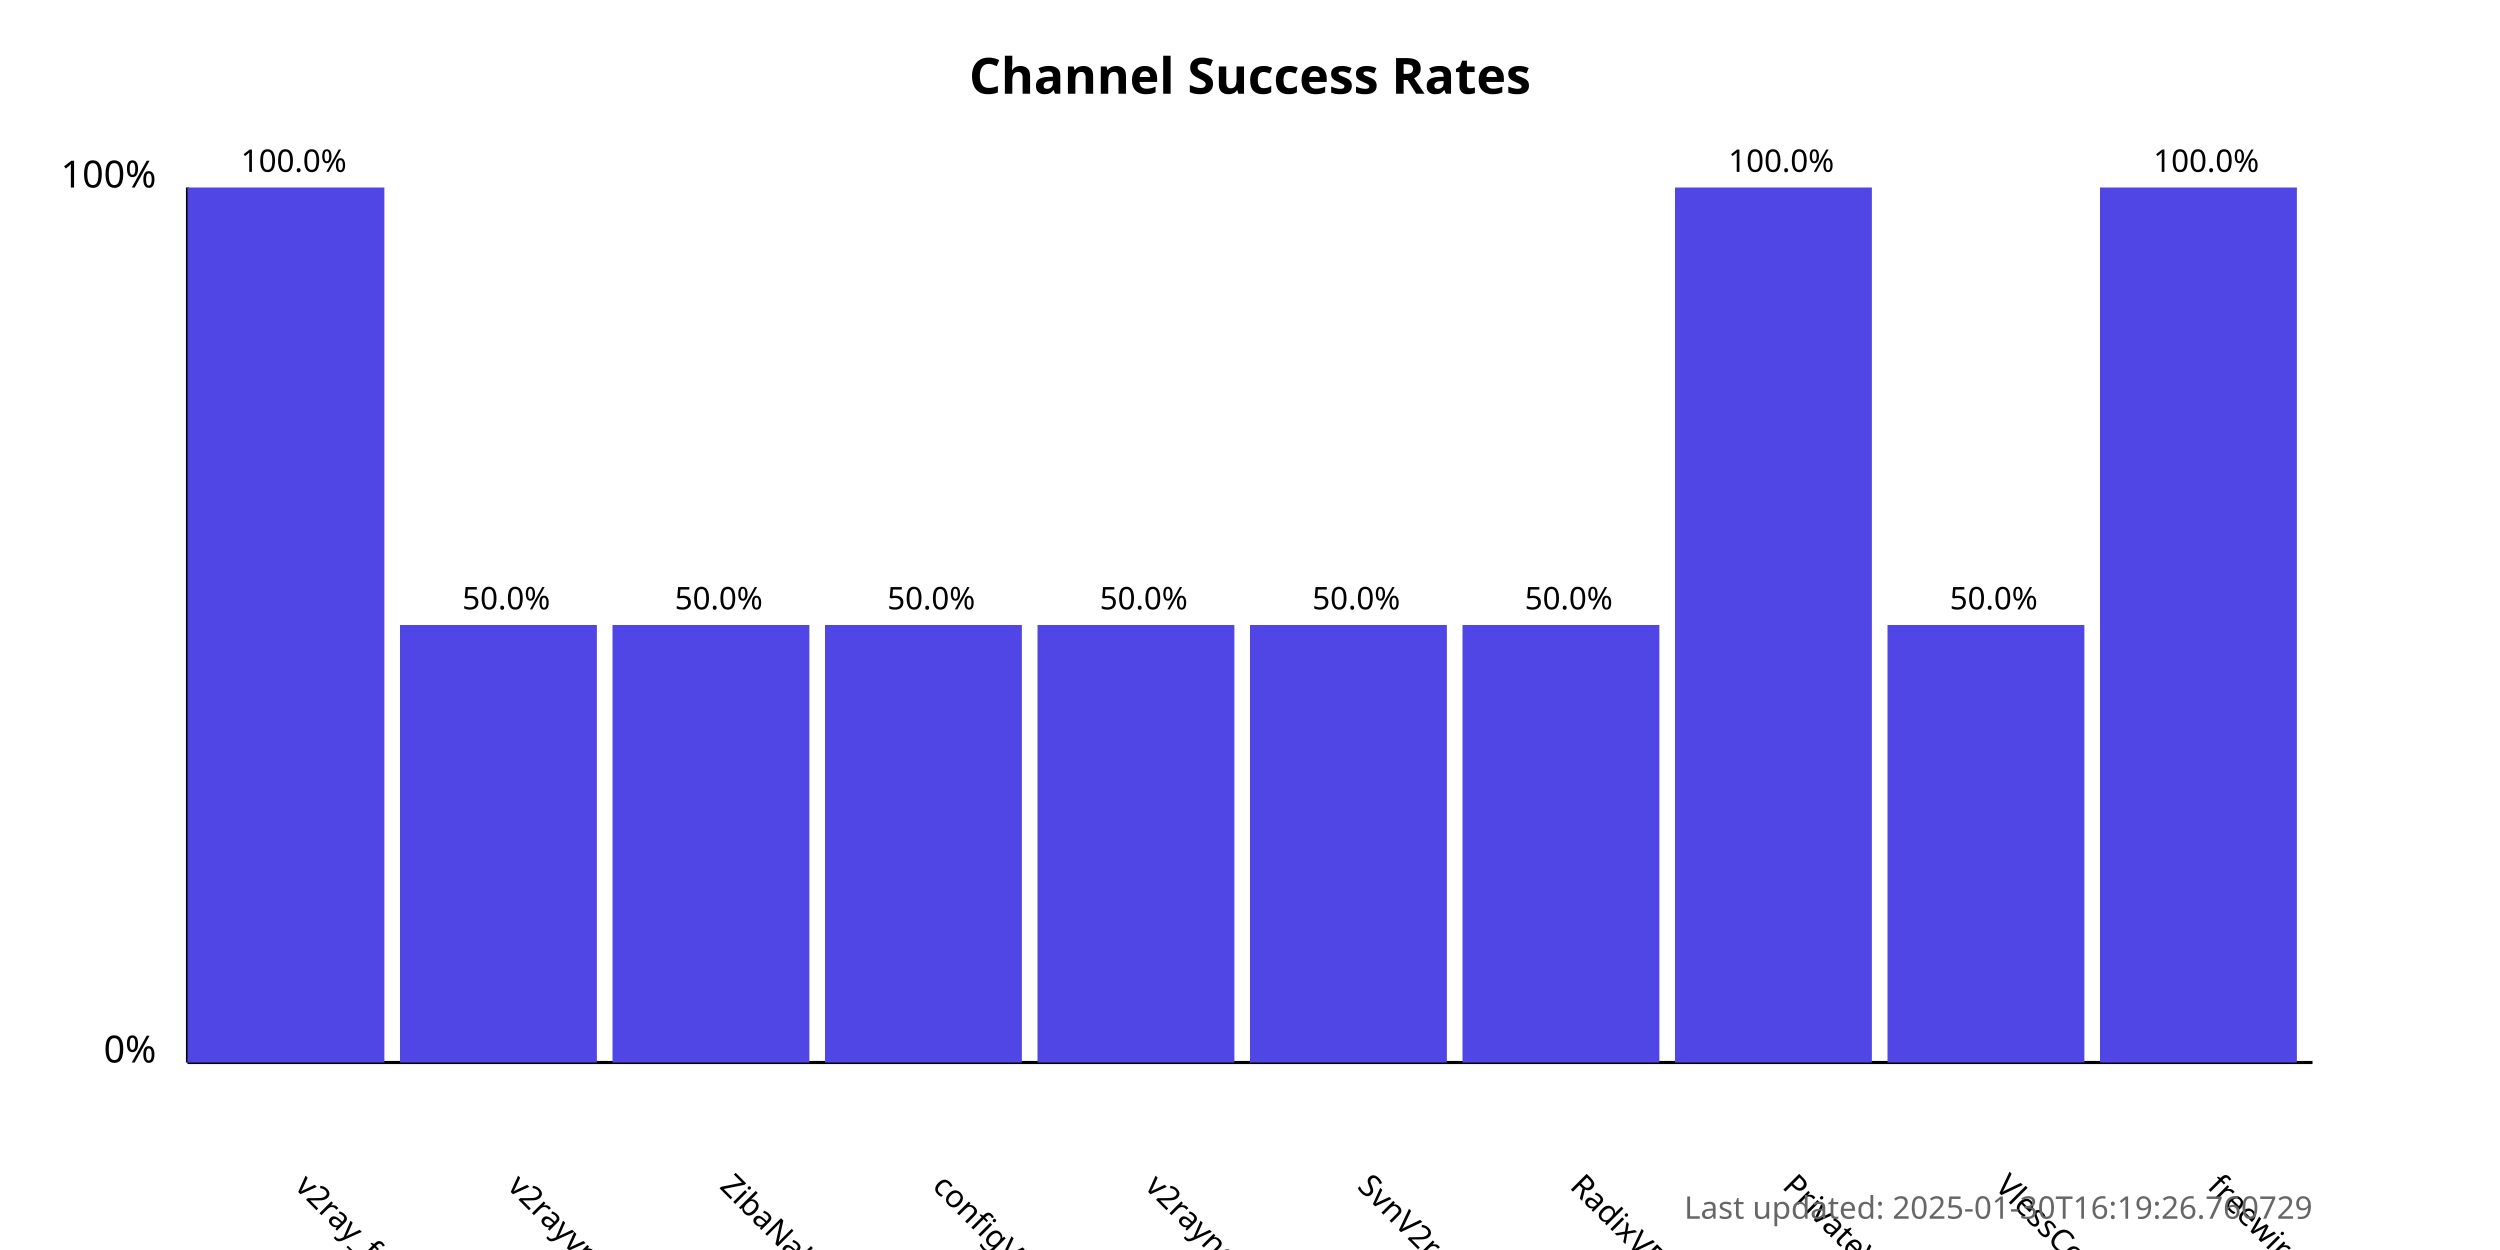
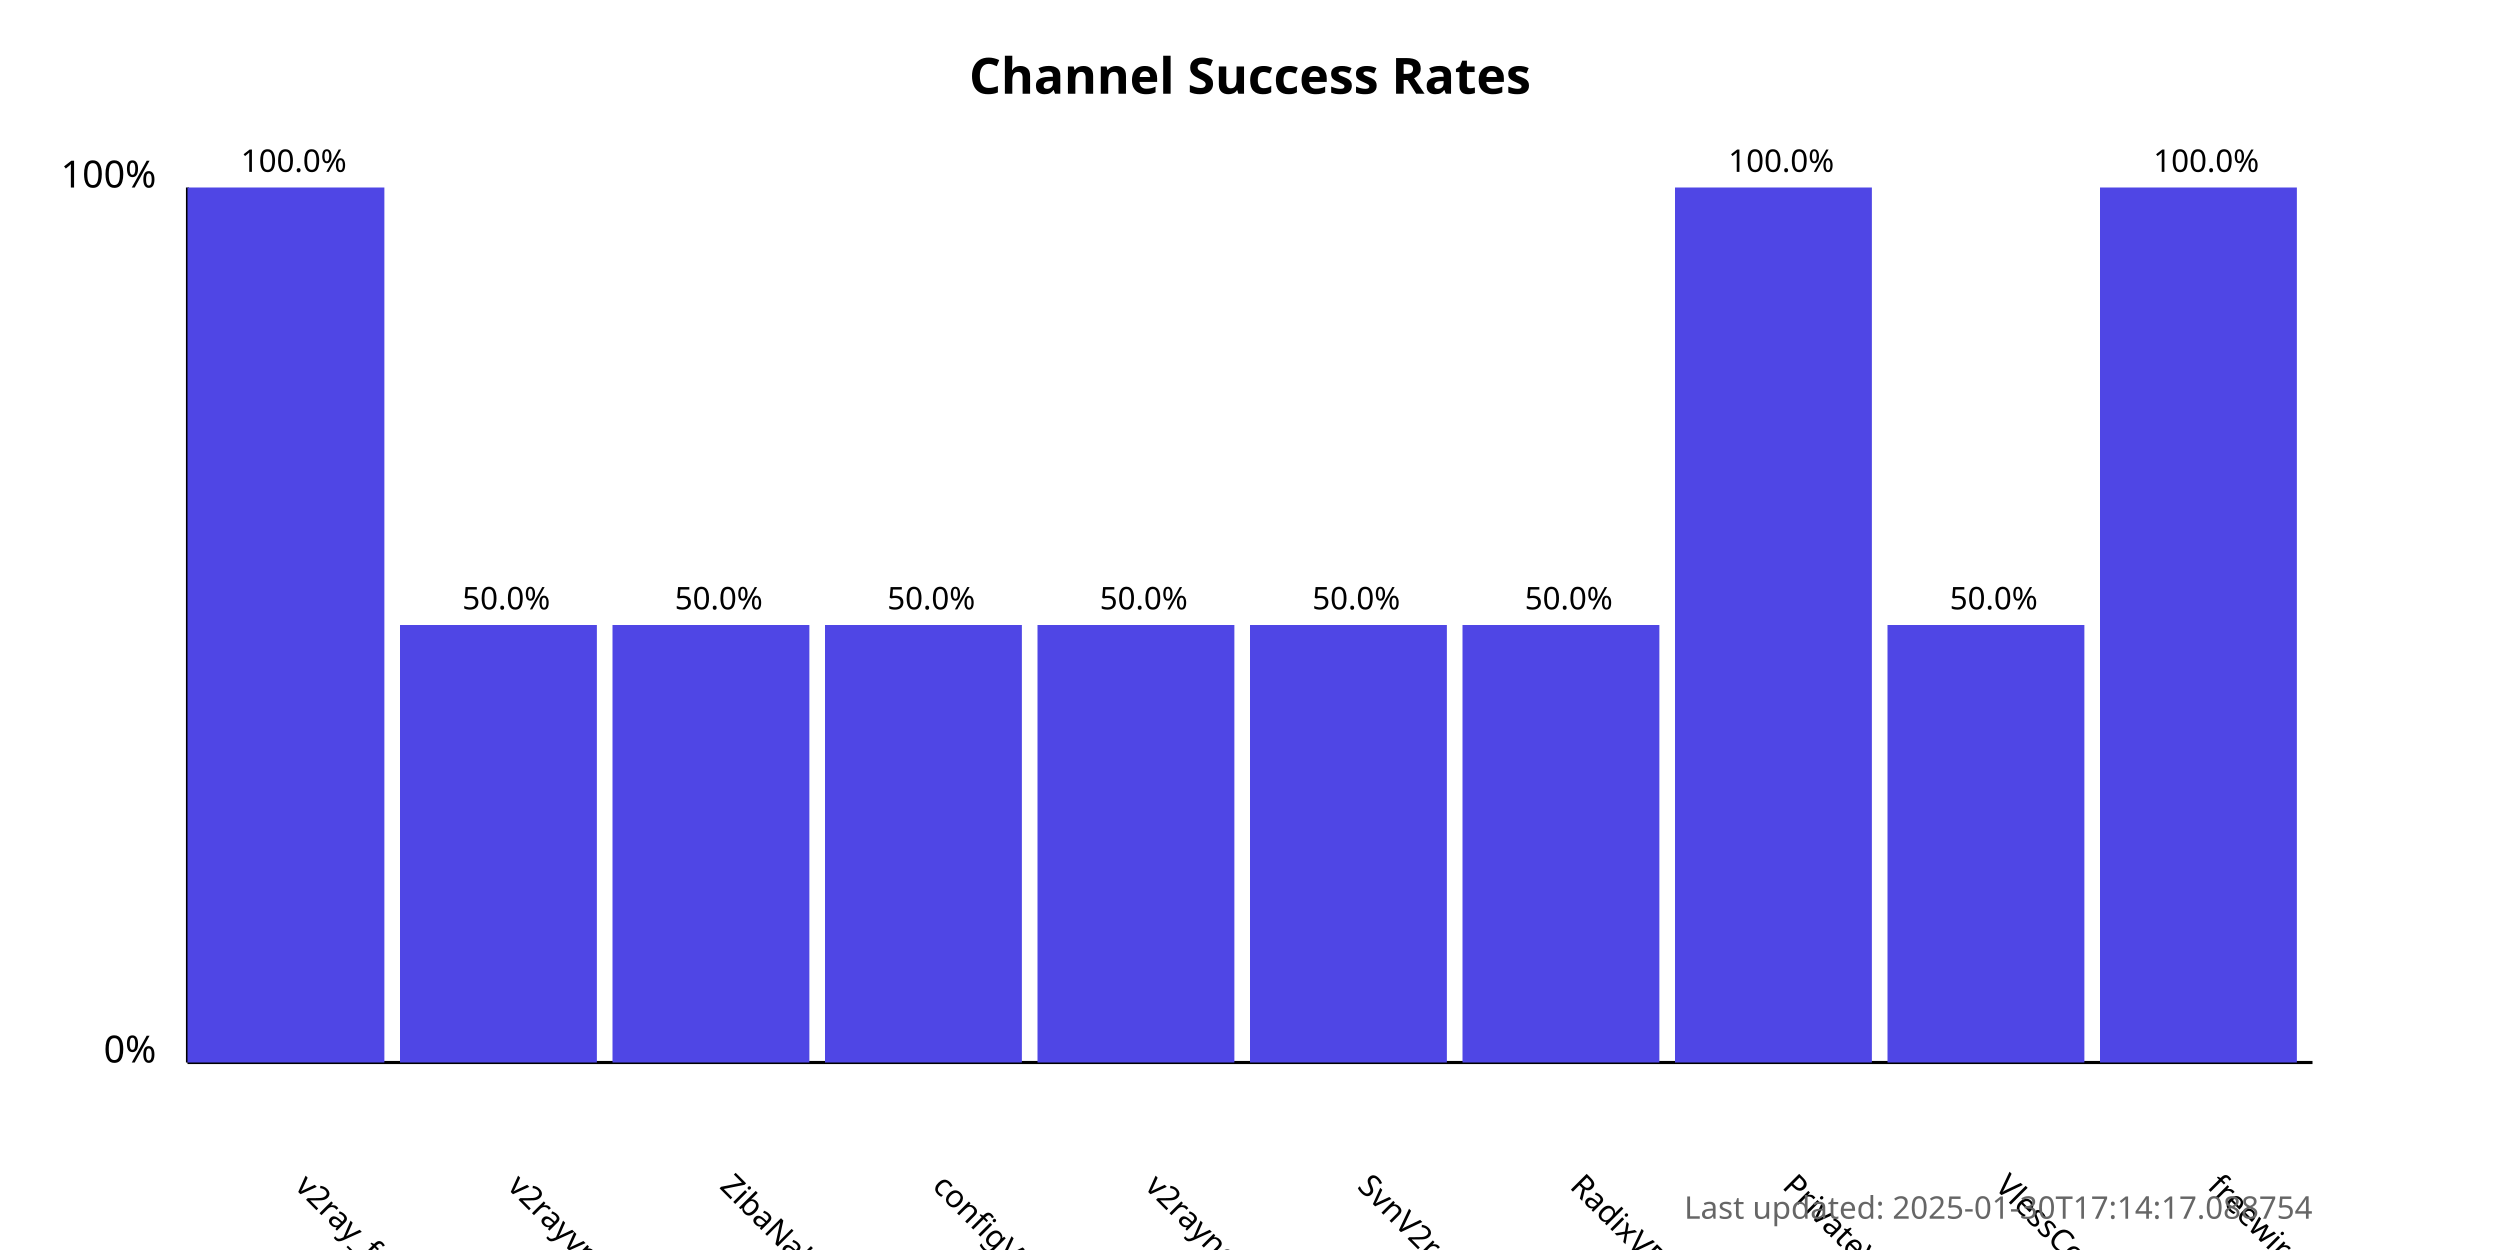
<svg xmlns="http://www.w3.org/2000/svg" width="800" height="400">
  <style>
            .chart-title { font: bold 16px sans-serif; }
            .axis-label { font: 12px sans-serif; }
            .tick-label { font: 10px sans-serif; }
            .bar { fill: #4f46e5; }
            .bar:hover { fill: #6366f1; }
            .timestamp { font: 10px sans-serif; fill: #666; }
        </style>
  <text x="400.0" y="30" text-anchor="middle" class="chart-title">
            Channel Success Rates
        </text>
  <line x1="60" y1="340" x2="60" y2="60" stroke="black" stroke-width="1" />
  <line x1="60" y1="340" x2="740" y2="340" stroke="black" stroke-width="1" />
  <text x="50" y="340" text-anchor="end" class="axis-label">0%</text>
  <text x="50" y="60" text-anchor="end" class="axis-label">100%</text>
  <g>
    <rect x="60" y="60.0" width="63.0" height="280.0" class="bar" />
    <text x="94.0" y="380" transform="rotate(45, 94.0, 380)" text-anchor="start" class="tick-label">
                v2ray_free_conf
            </text>
    <text x="94.0" y="55.0" text-anchor="middle" class="tick-label">
                100.0%
            </text>
  </g>
  <g>
    <rect x="128.0" y="200.0" width="63.0" height="140.0" class="bar" />
    <text x="162.0" y="380" transform="rotate(45, 162.0, 380)" text-anchor="start" class="tick-label">
                v2rayvpno
            </text>
    <text x="162.0" y="195.0" text-anchor="middle" class="tick-label">
                50.0%
            </text>
  </g>
  <g>
    <rect x="196.0" y="200.0" width="63.0" height="140.0" class="bar" />
    <text x="230.0" y="380" transform="rotate(45, 230.0, 380)" text-anchor="start" class="tick-label">
                ZibaNabz
            </text>
    <text x="230.0" y="195.0" text-anchor="middle" class="tick-label">
                50.0%
            </text>
  </g>
  <g>
    <rect x="264.0" y="200.0" width="63.0" height="140.0" class="bar" />
    <text x="298.0" y="380" transform="rotate(45, 298.0, 380)" text-anchor="start" class="tick-label">
                configV2rayForFree
            </text>
    <text x="298.0" y="195.0" text-anchor="middle" class="tick-label">
                50.0%
            </text>
  </g>
  <g>
    <rect x="332.0" y="200.0" width="63.0" height="140.0" class="bar" />
    <text x="366.0" y="380" transform="rotate(45, 366.0, 380)" text-anchor="start" class="tick-label">
                v2rayngvpn
            </text>
    <text x="366.0" y="195.0" text-anchor="middle" class="tick-label">
                50.0%
            </text>
  </g>
  <g>
    <rect x="400.0" y="200.0" width="63.0" height="140.0" class="bar" />
    <text x="434.0" y="380" transform="rotate(45, 434.0, 380)" text-anchor="start" class="tick-label">
                SvnV2ray
            </text>
    <text x="434.0" y="195.0" text-anchor="middle" class="tick-label">
                50.0%
            </text>
  </g>
  <g>
    <rect x="468.0" y="200.0" width="63.0" height="140.0" class="bar" />
    <text x="502.0" y="380" transform="rotate(45, 502.0, 380)" text-anchor="start" class="tick-label">
                RadixVPN
            </text>
    <text x="502.0" y="195.0" text-anchor="middle" class="tick-label">
                50.0%
            </text>
  </g>
  <g>
    <rect x="536.0" y="60.0" width="63.0" height="280.0" class="bar" />
    <text x="570.0" y="380" transform="rotate(45, 570.0, 380)" text-anchor="start" class="tick-label">
                PrivateVPNs
            </text>
    <text x="570.0" y="55.0" text-anchor="middle" class="tick-label">
                100.0%
            </text>
  </g>
  <g>
    <rect x="604.0" y="200.0" width="63.0" height="140.0" class="bar" />
    <text x="638.0" y="380" transform="rotate(45, 638.0, 380)" text-anchor="start" class="tick-label">
                VlessConfig
            </text>
    <text x="638.0" y="195.0" text-anchor="middle" class="tick-label">
                50.0%
            </text>
  </g>
  <g>
    <rect x="672.0" y="60.0" width="63.0" height="280.0" class="bar" />
    <text x="706.0" y="380" transform="rotate(45, 706.0, 380)" text-anchor="start" class="tick-label">
                freewireguard
            </text>
    <text x="706.0" y="55.0" text-anchor="middle" class="tick-label">
                100.0%
            </text>
  </g>
  <text x="740" y="390" text-anchor="end" class="timestamp">
-             Last updated: 2025-01-30T16:19:26.760729
+             Last updated: 2025-01-30T17:14:17.088754
        </text>
</svg>
